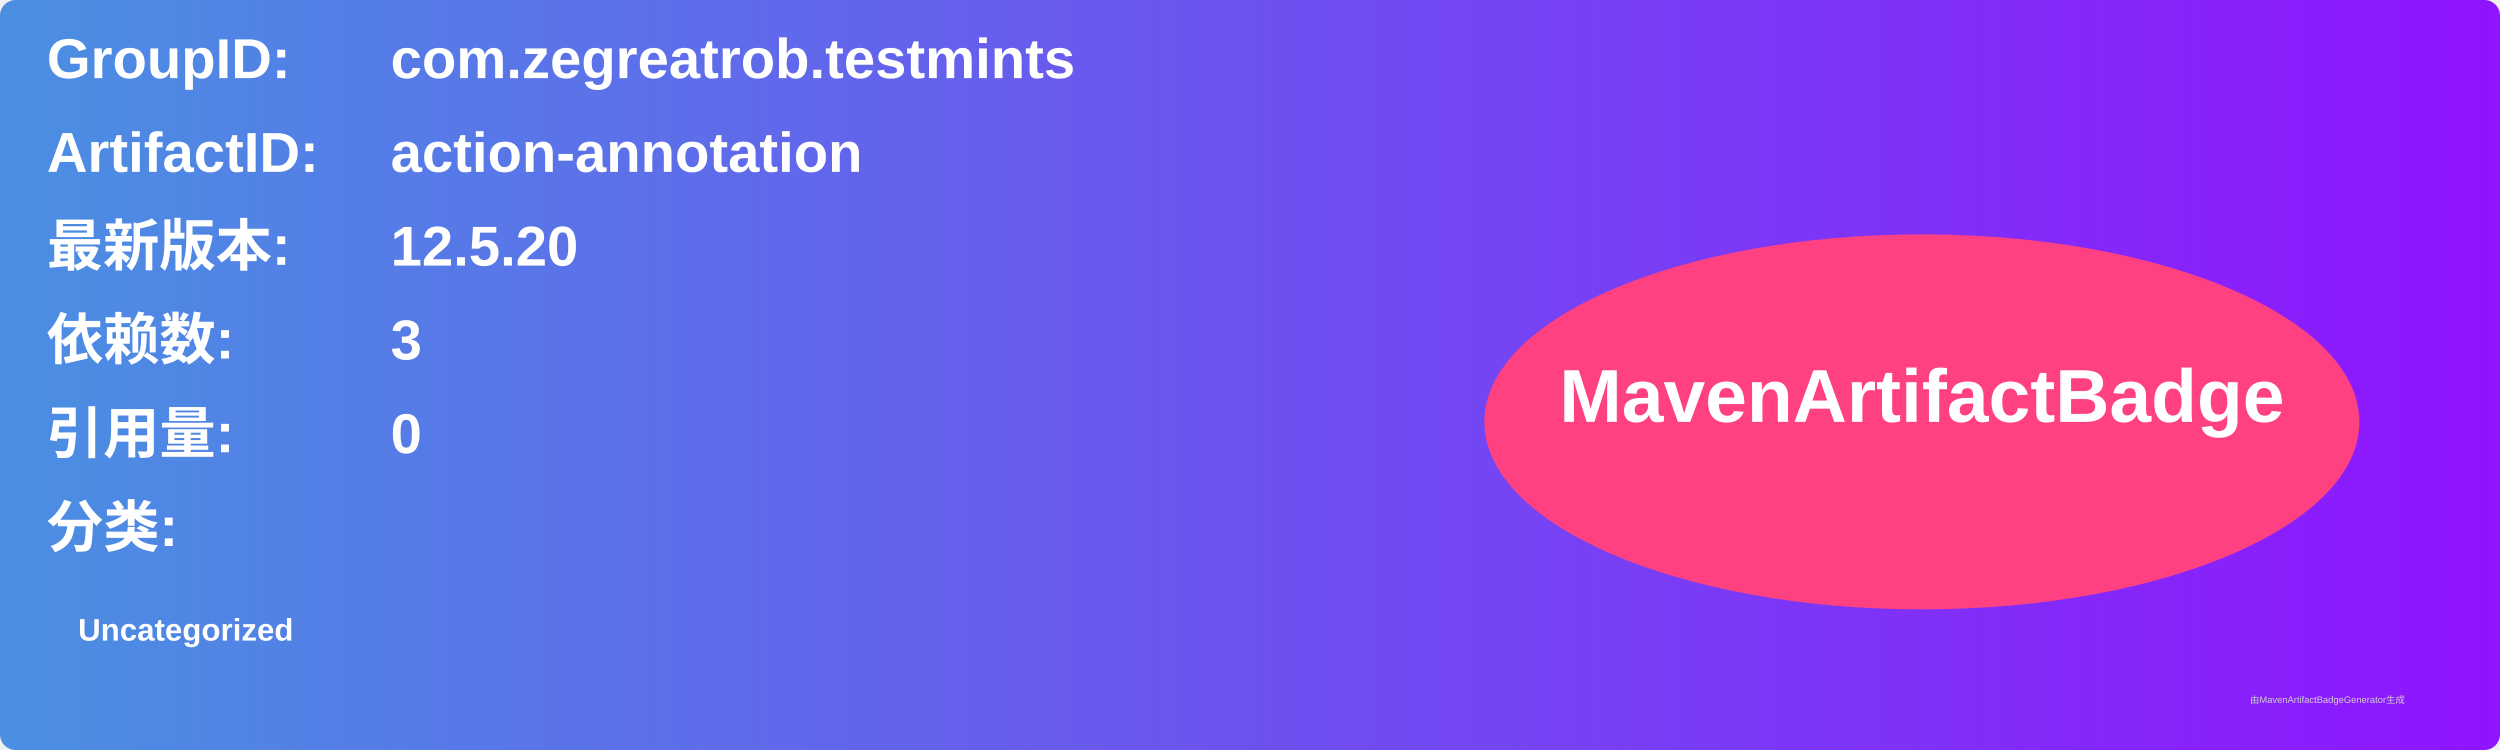
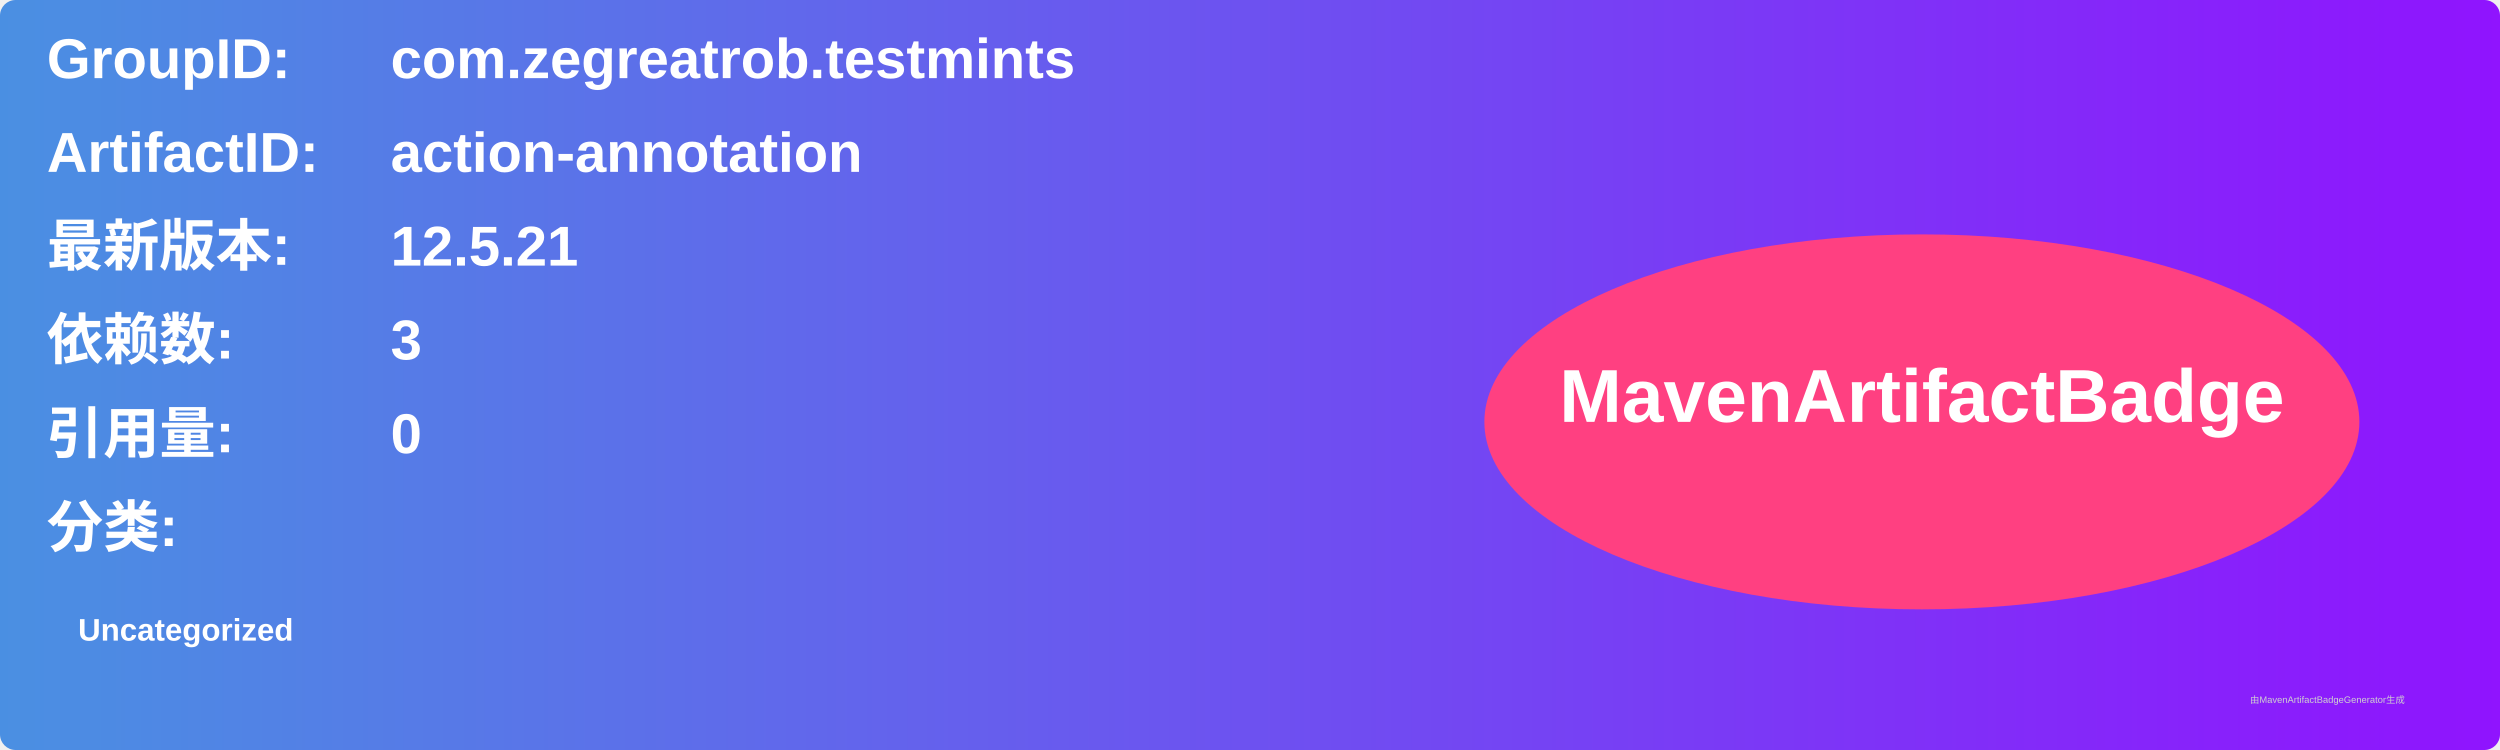
<svg xmlns="http://www.w3.org/2000/svg" width="800" height="240" viewBox="0 0 800 240">
  <linearGradient id="grad" x1="0%" y1="0%" x2="100%" y2="0%">
    <stop offset="0%" stop-color="#4a90e2" />
    <stop offset="100%" stop-color="#9013fe" />
  </linearGradient>
  <rect width="100%" height="100%" rx="5" ry="5" fill="url(#grad)" />
  <g transform="translate(15, 15)">
    <text x="0" y="10" font-family="Arial" font-size="18" fill="white" font-weight="bold" width="260">GroupID:</text>
    <text x="110" y="10" font-family="Arial" font-size="18" fill="white" font-weight="bold" width="460">com.zegreatrob.testmints</text>
    <text x="0" y="40" font-family="Arial" font-size="18" fill="white" font-weight="bold" width="260">ArtifactID:</text>
    <text x="110" y="40" font-family="Arial" font-size="18" fill="white" font-weight="bold" width="460">action-annotation</text>
    <text x="0" y="70" font-family="Arial" font-size="18" fill="white" font-weight="bold">最新版本:</text>
    <text x="110" y="70" font-family="Arial" font-size="18" fill="white" font-weight="bold">
-       <tspan font-weight="bold">12.5.20</tspan>
+       <tspan font-weight="bold">12.5.21</tspan>
    </text>
    <text x="0" y="100" font-family="Arial" font-size="18" fill="white" font-weight="bold">依赖数: </text>
    <text x="110" y="100" font-family="Arial" font-size="18" fill="white">
      <tspan font-weight="bold">3</tspan>
    </text>
    <text x="0" y="130" font-family="Arial" font-size="18" fill="white" font-weight="bold">引用量: </text>
    <text x="110" y="130" font-family="Arial" font-size="18" fill="white">
      <tspan font-weight="bold">0</tspan>
    </text>
    <text x="0" y="160" font-family="Arial" font-size="18" fill="white" font-weight="bold">分类:</text>
    <text x="10" y="190" font-family="Arial" font-size="10" fill="white">
      <tspan font-weight="bold">Uncategorized</tspan>
    </text>
    <ellipse cx="600" cy="120" rx="140" ry="60" fill="#ff4081" />
    <text x="600" y="120" text-anchor="middle" font-family="Arial" font-size="24" fill="white" font-weight="bold">MavenArtifactBadge</text>
  </g>
  <text x="720" y="225" font-family="Arial" font-size="3" fill="#d0d0d0">由MavenArtifactBadgeGenerator生成</text>
</svg>
